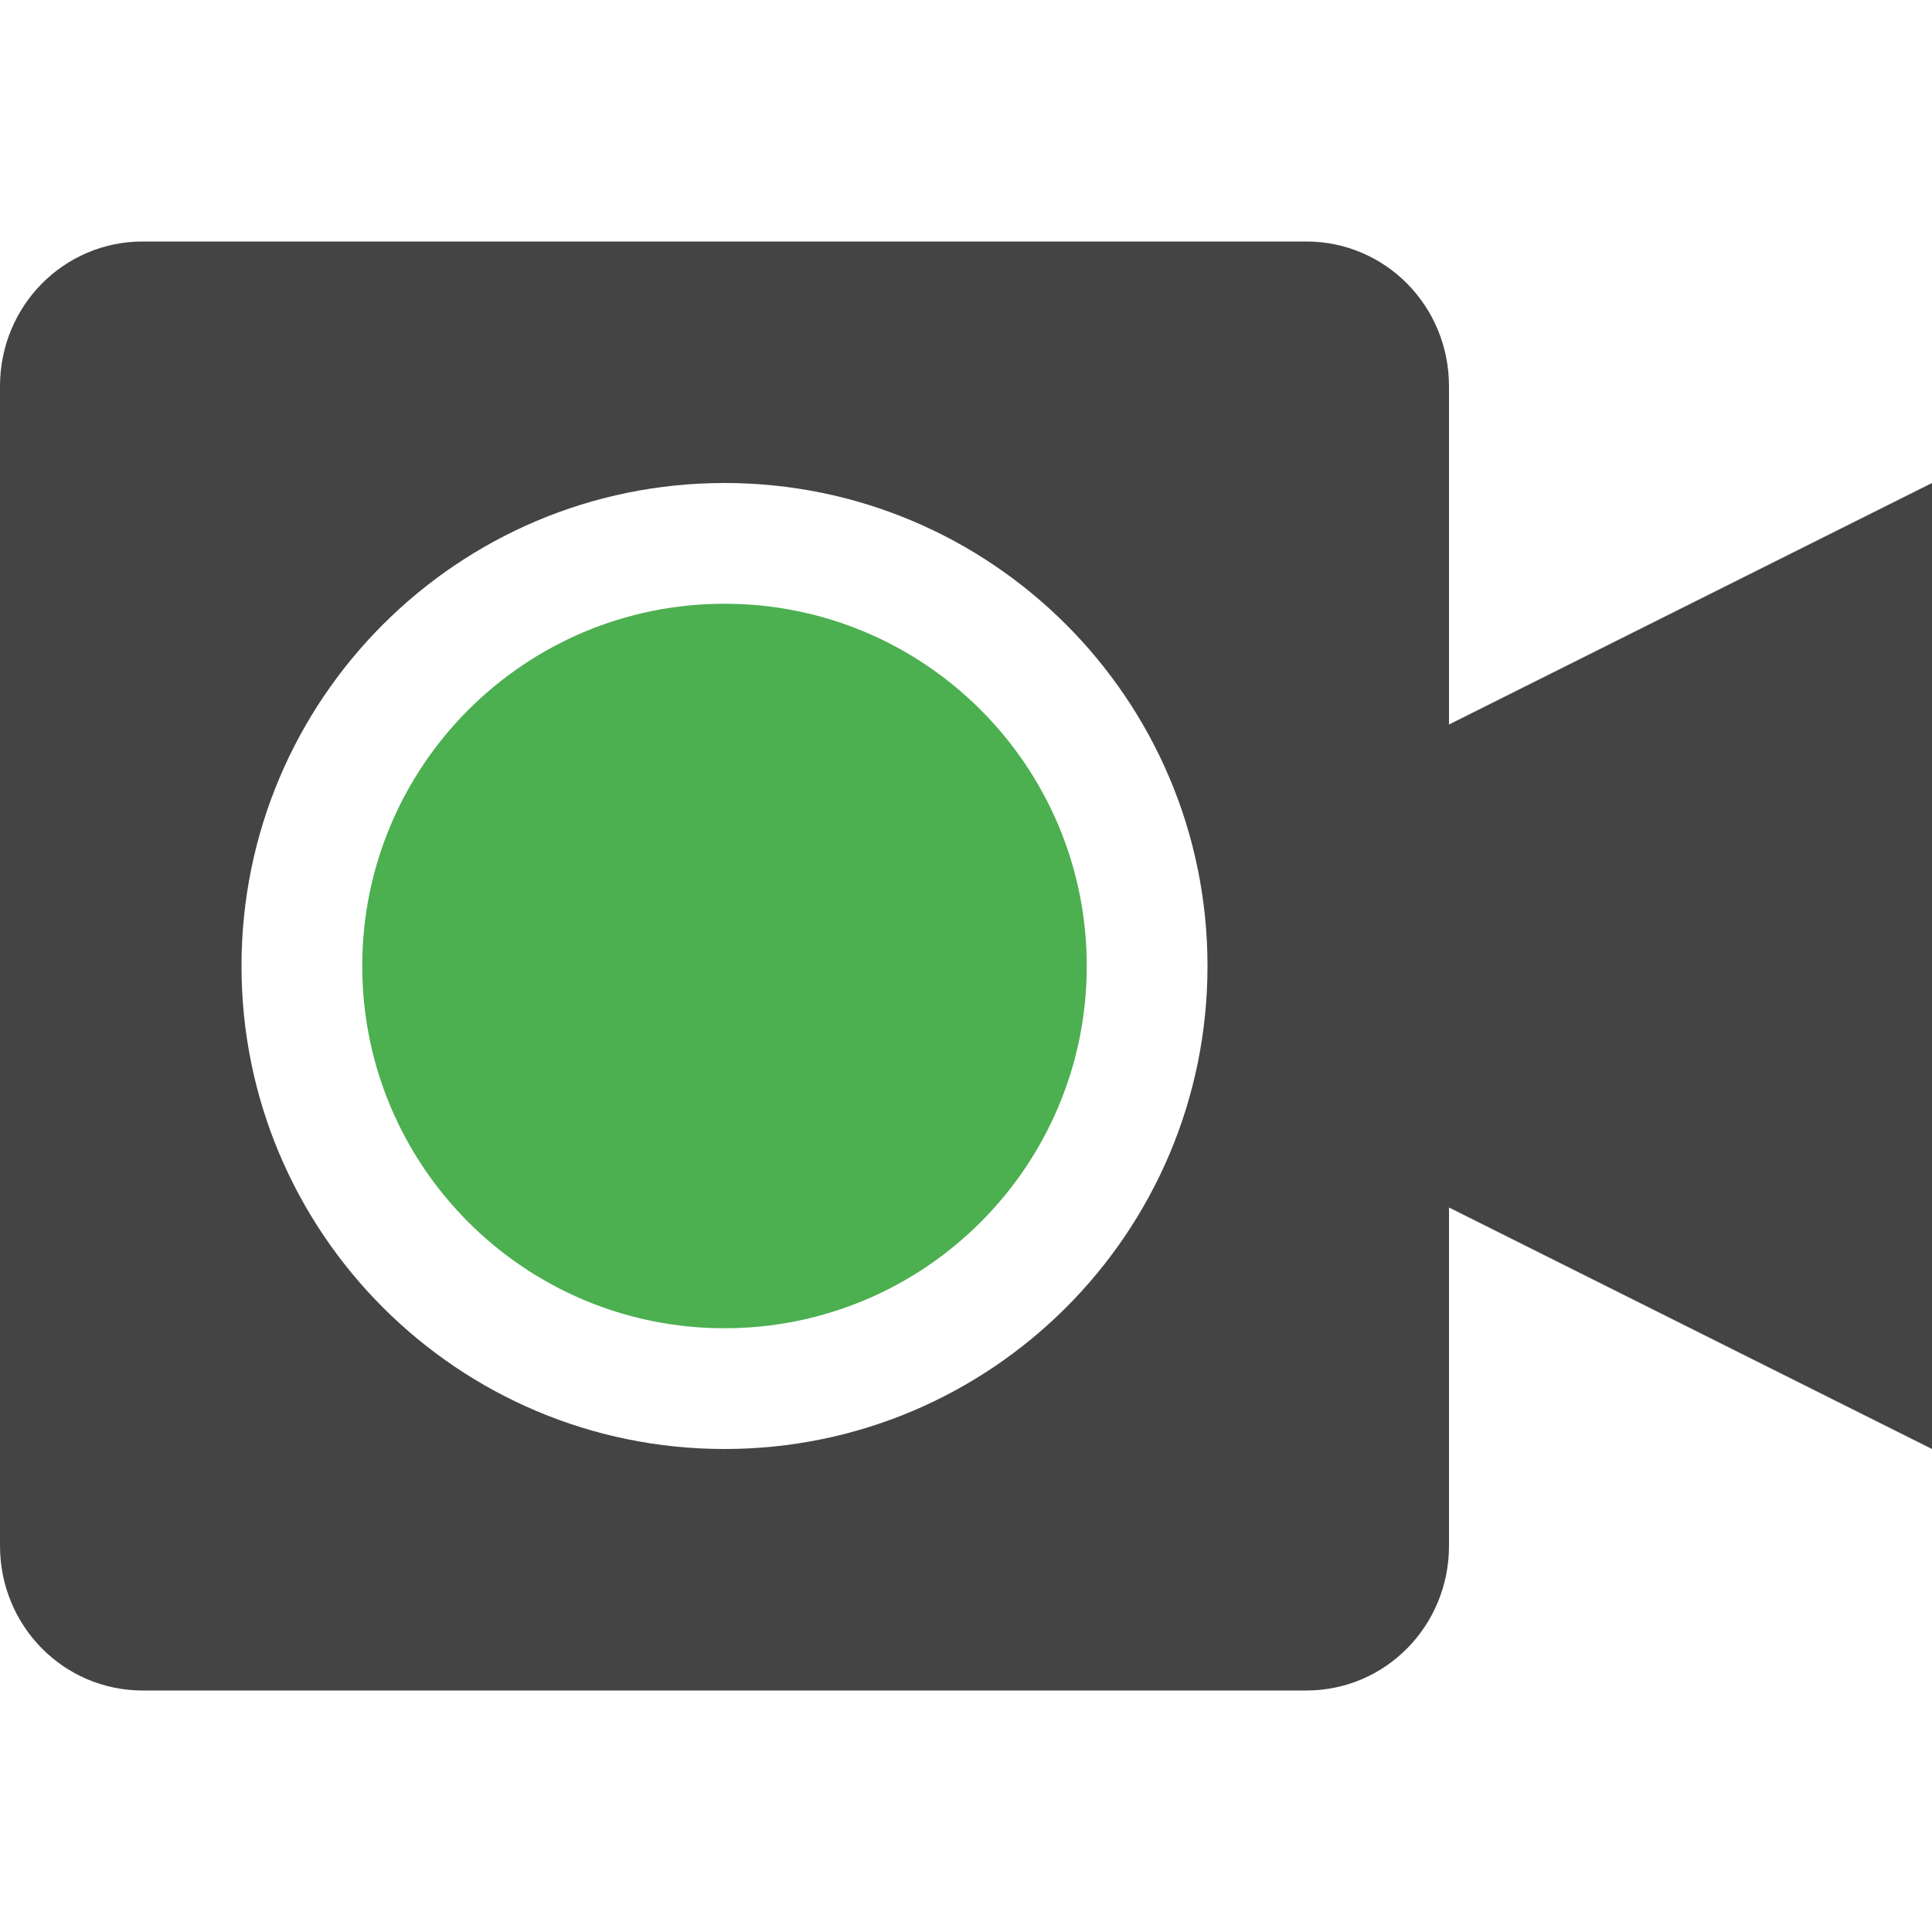
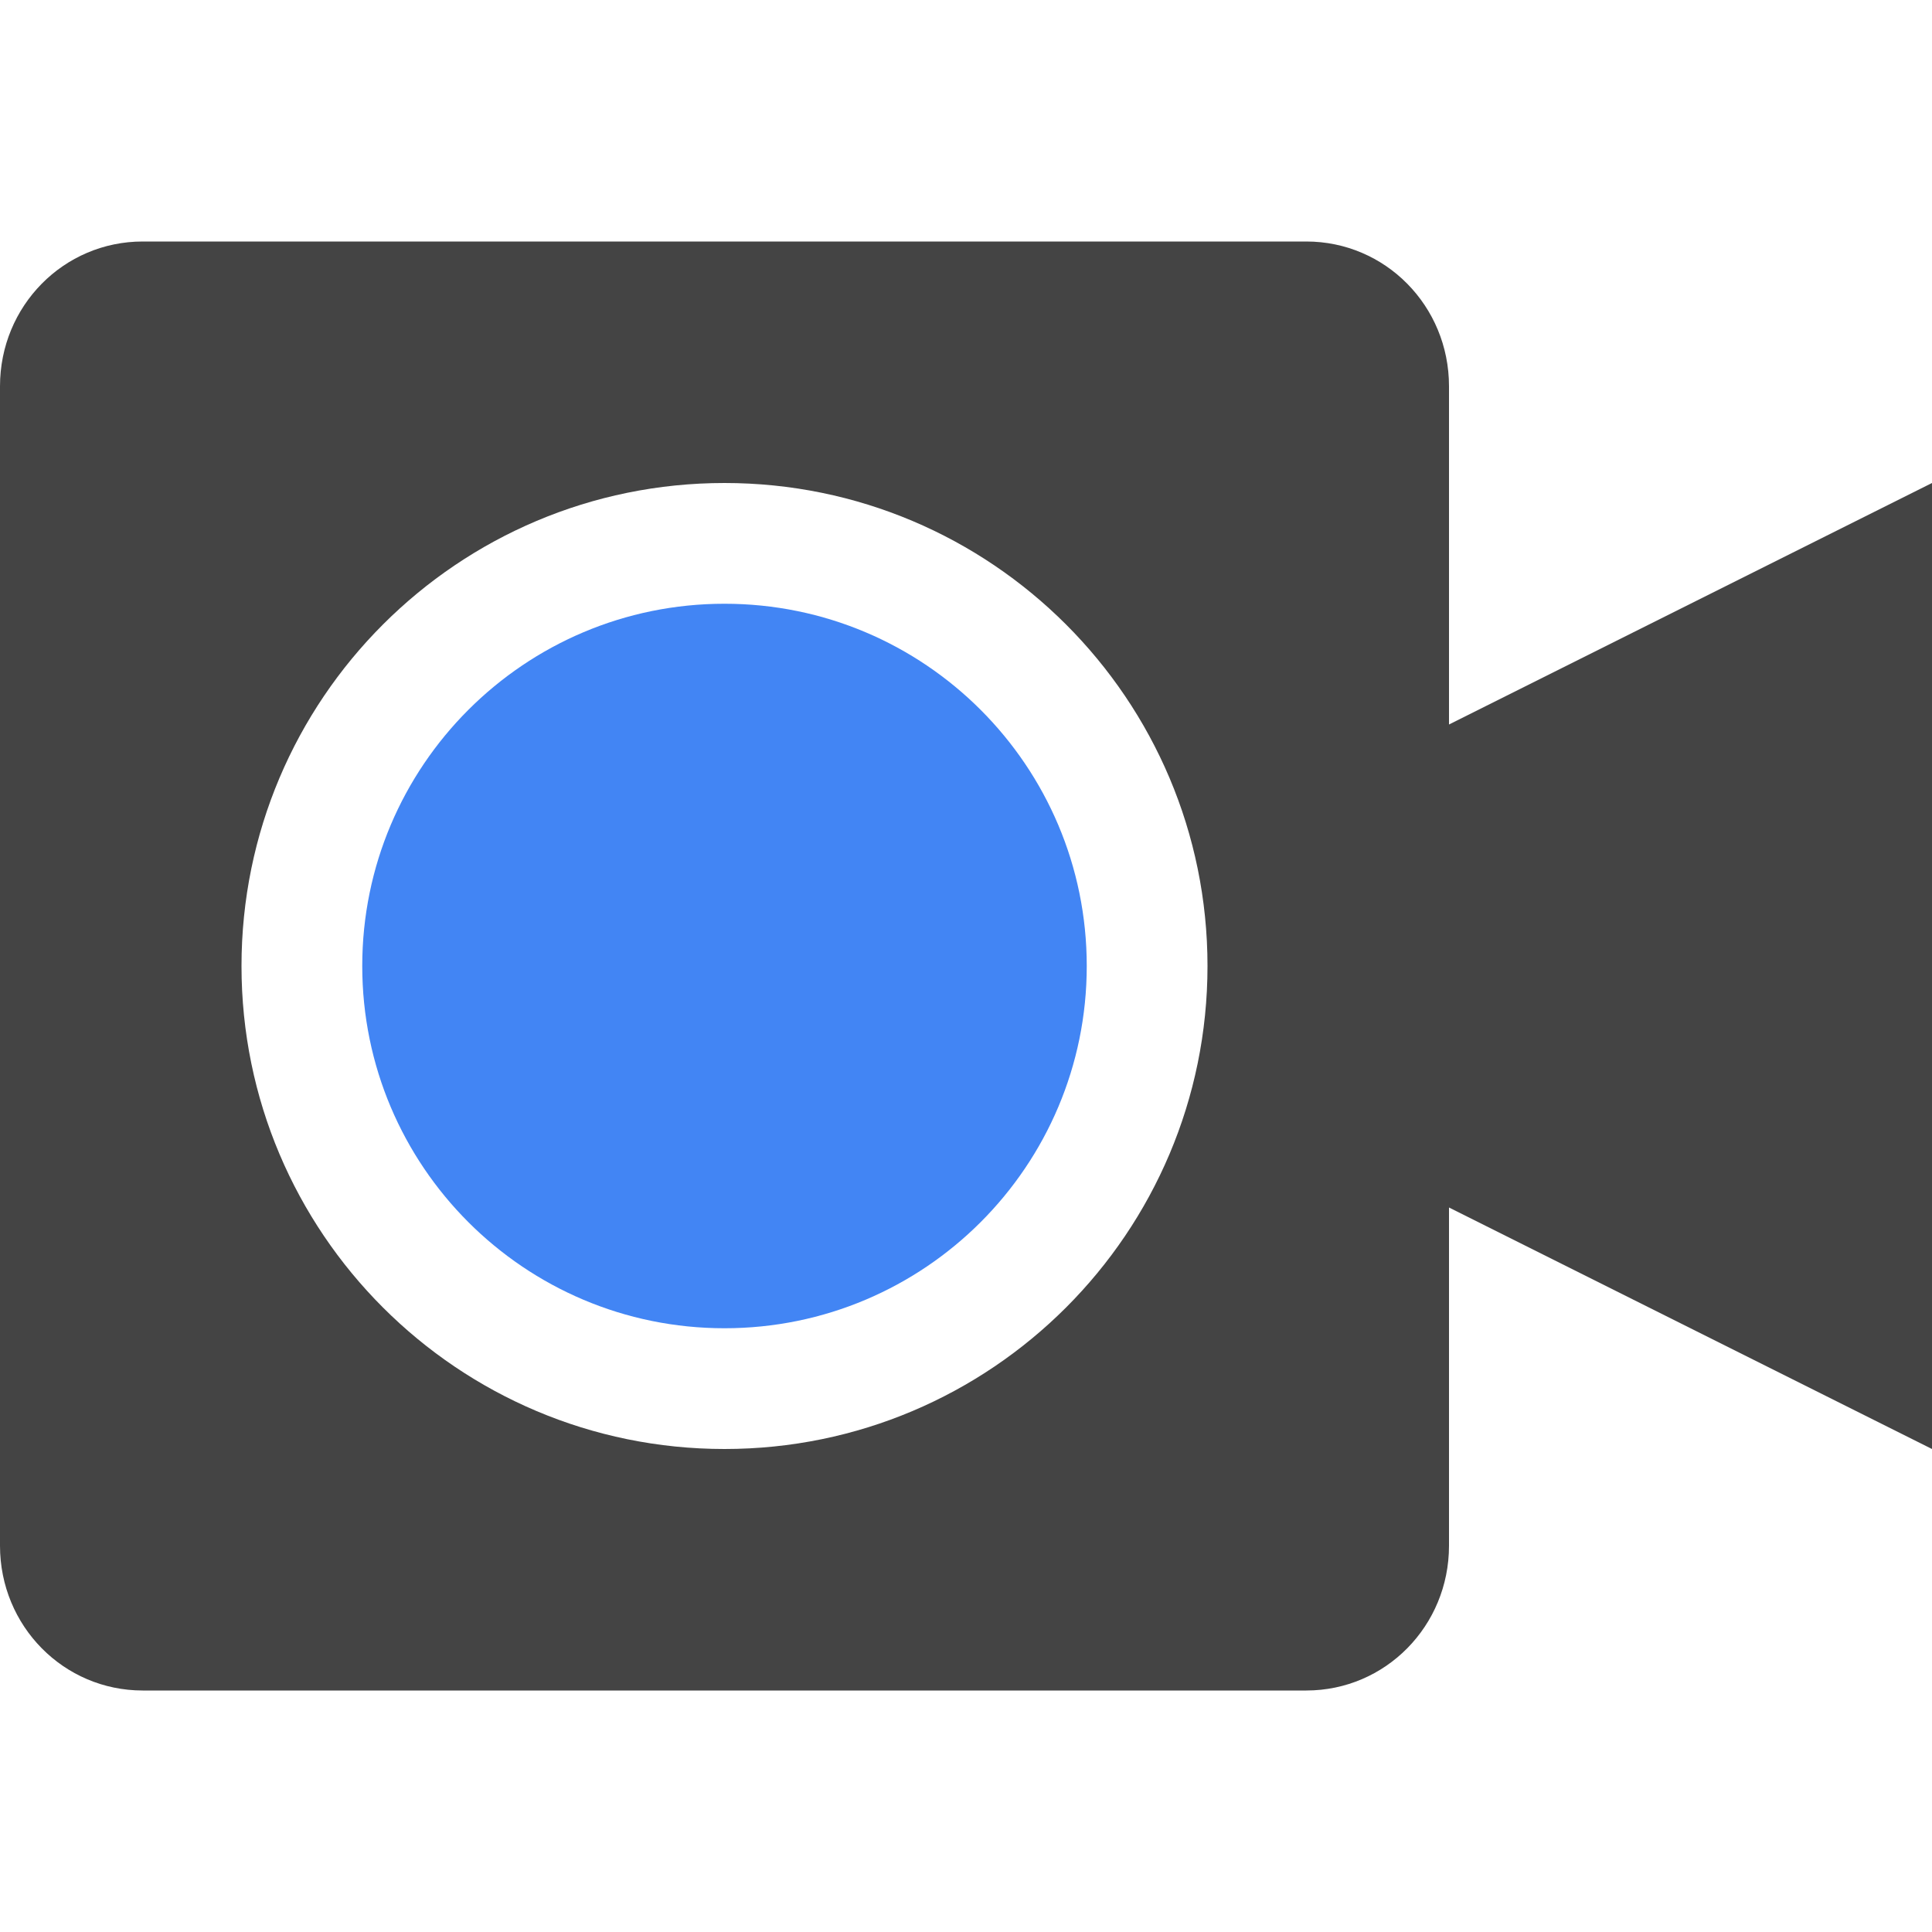
<svg xmlns="http://www.w3.org/2000/svg" width="16" height="16" version="1">
  <defs>
    <style id="current-color-scheme" type="text/css">
   .ColorScheme-Text { color:#444444; } .ColorScheme-Highlight { color:#4285f4; } .ColorScheme-NeutralText { color:#ff9800; } .ColorScheme-PositiveText { color:#4caf50; } .ColorScheme-NegativeText { color:#f44336; }
  </style>
  </defs>
  <path style="fill:currentColor" class="ColorScheme-Text" d="M 1.182,2 C 0.527,2 0,2.534 0,3.199 V 12.801 C 0,13.466 0.527,14 1.182,14 H 10.818 C 11.473,14 12,13.466 12,12.801 V 10 L 16,12 V 4 L 12,6 V 3.199 C 12,2.534 11.473,2 10.818,2 Z M 6,4 C 8.209,4 10,5.791 10,8 10,10.209 8.209,12 6,12 3.791,12 2,10.209 2,8 2,5.791 3.791,4 6,4 Z" />
-   <circle style="fill:currentColor" class="ColorScheme-PositiveText" cx="6" cy="8" r="3" />
+   <circle style="fill:currentColor" class="ColorScheme-Highlight" cx="6" cy="8" r="3" />
</svg>
